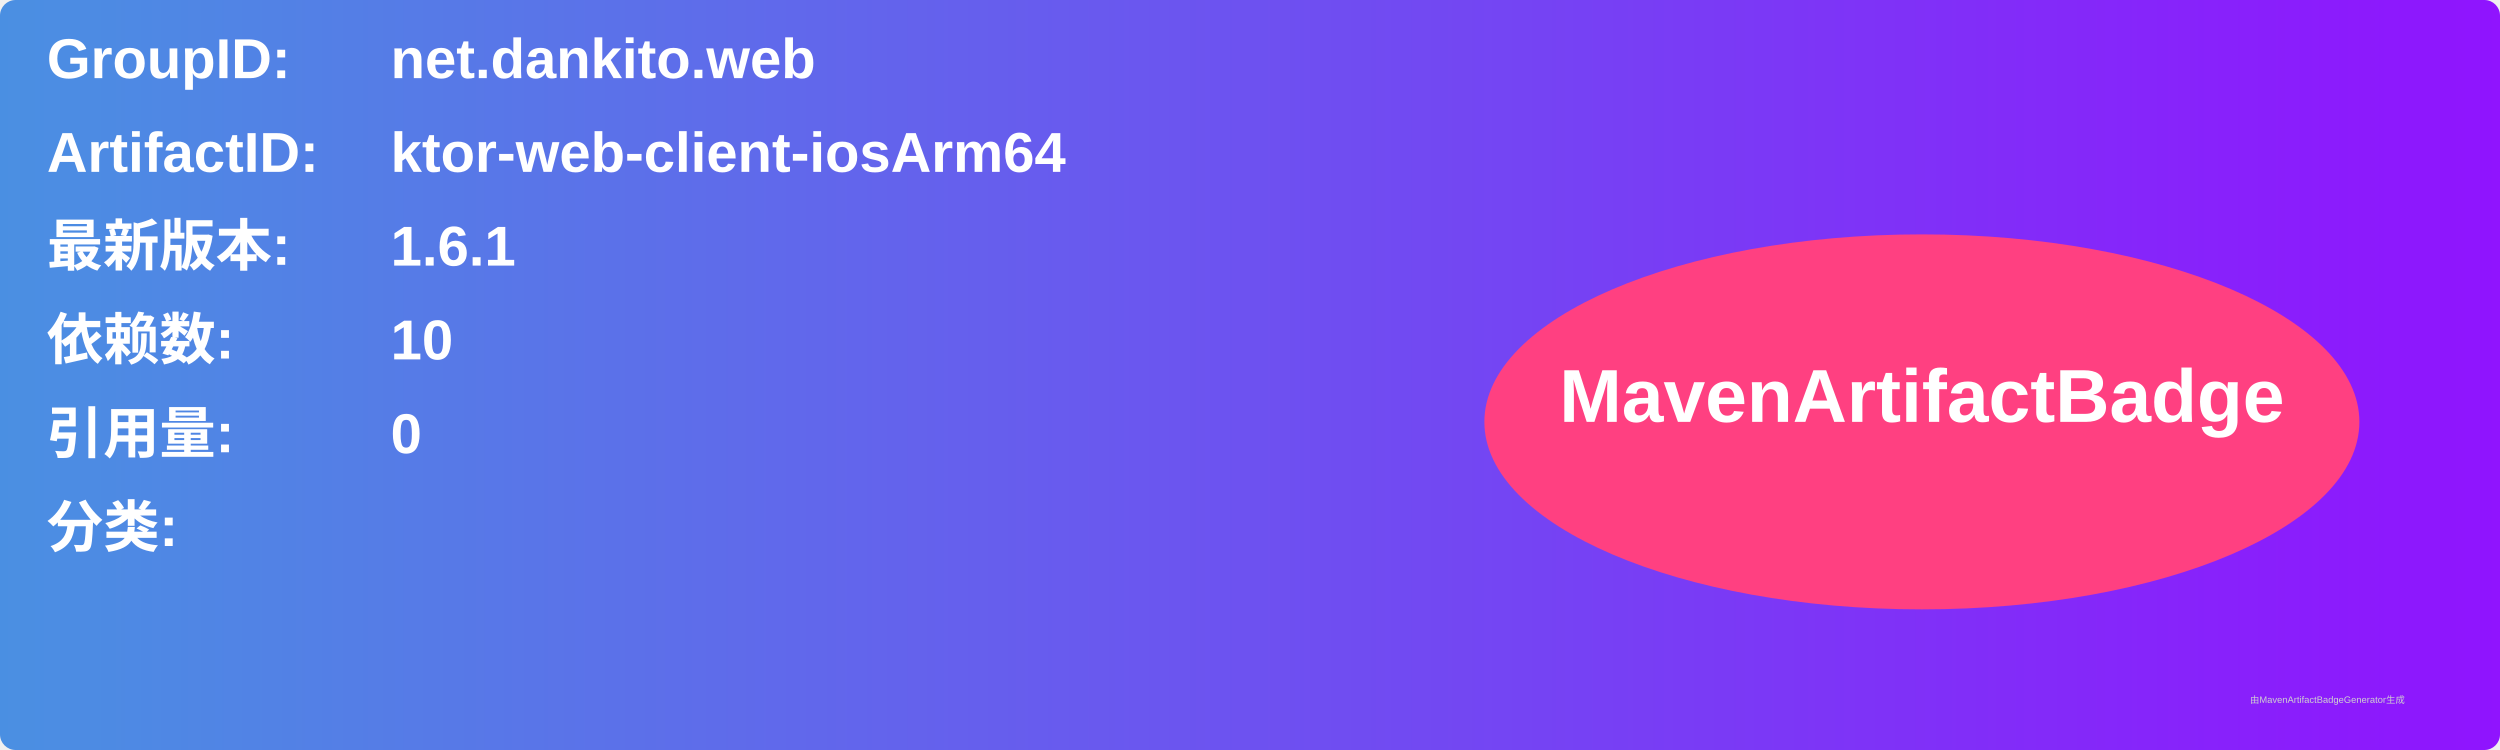
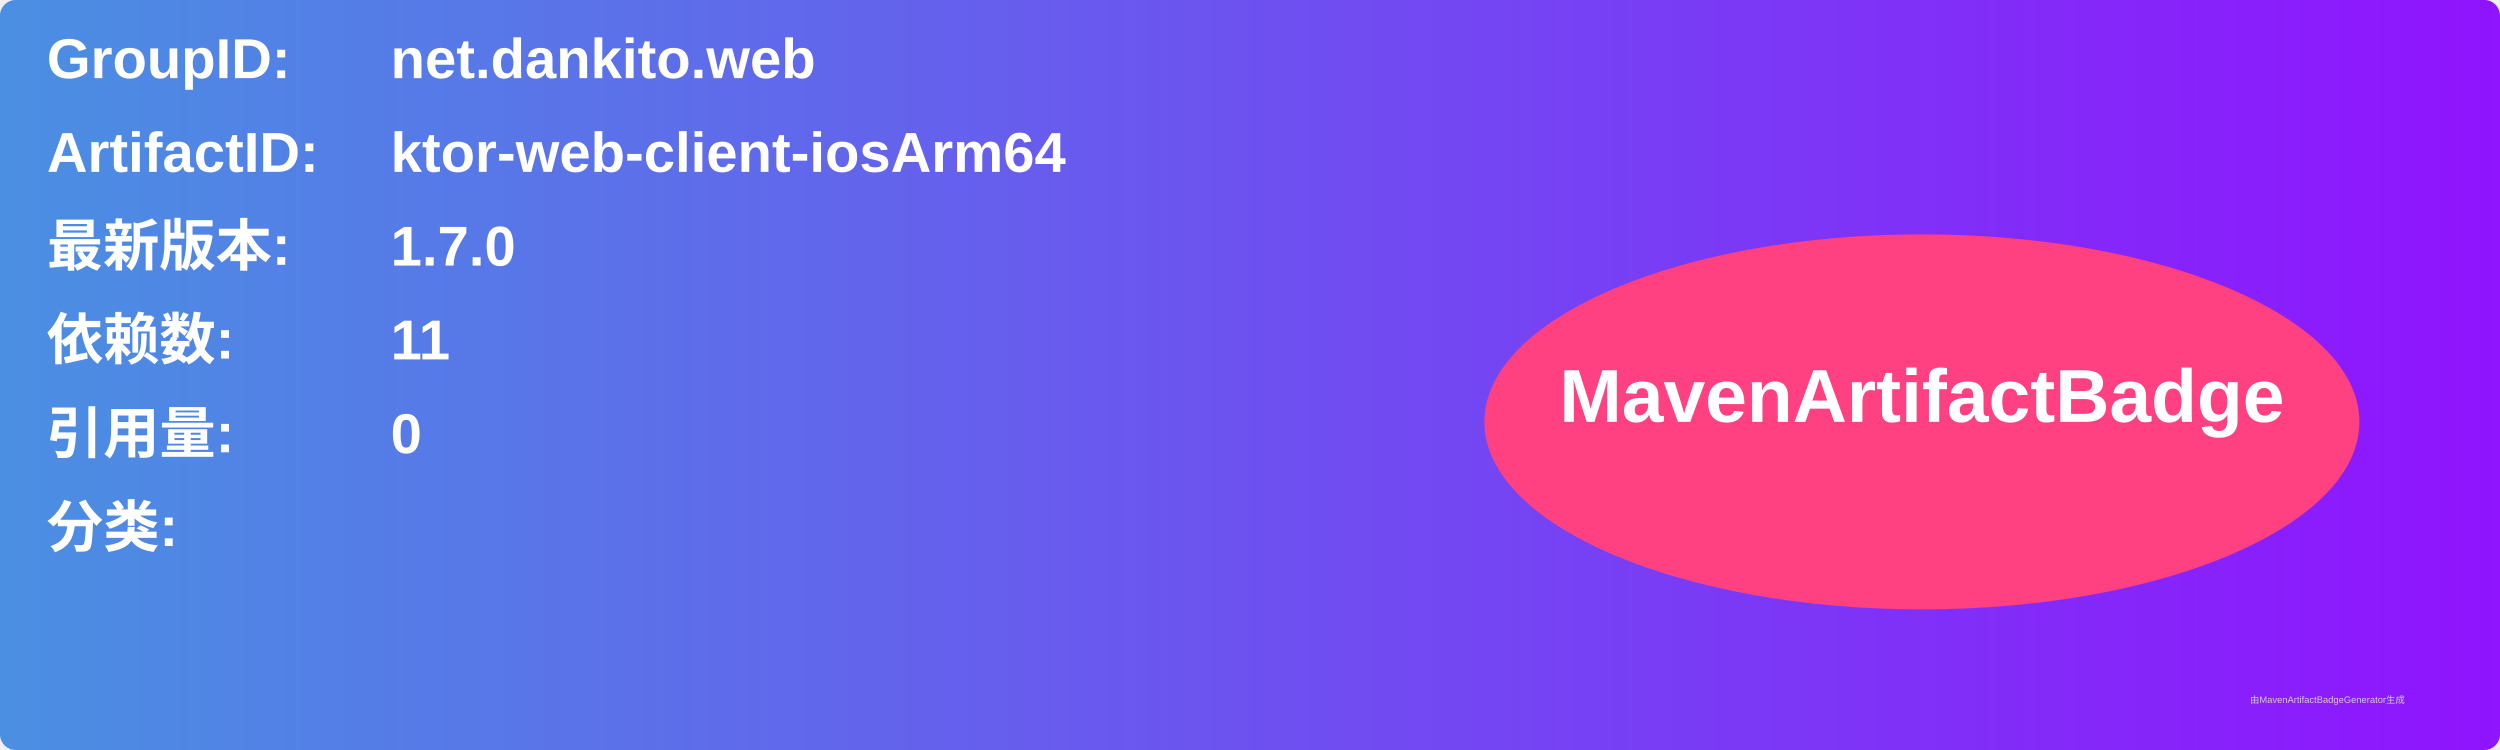
<svg xmlns="http://www.w3.org/2000/svg" width="800" height="240" viewBox="0 0 800 240">
  <linearGradient id="grad" x1="0%" y1="0%" x2="100%" y2="0%">
    <stop offset="0%" stop-color="#4a90e2" />
    <stop offset="100%" stop-color="#9013fe" />
  </linearGradient>
  <rect width="100%" height="100%" rx="5" ry="5" fill="url(#grad)" />
  <g transform="translate(15, 15)">
    <text x="0" y="10" font-family="Arial" font-size="18" fill="white" font-weight="bold" width="260">GroupID:</text>
    <text x="110" y="10" font-family="Arial" font-size="18" fill="white" font-weight="bold" width="460">net.dankito.web</text>
    <text x="0" y="40" font-family="Arial" font-size="18" fill="white" font-weight="bold" width="260">ArtifactID:</text>
    <text x="110" y="40" font-family="Arial" font-size="18" fill="white" font-weight="bold" width="460">ktor-web-client-iosArm64</text>
    <text x="0" y="70" font-family="Arial" font-size="18" fill="white" font-weight="bold">最新版本:</text>
    <text x="110" y="70" font-family="Arial" font-size="18" fill="white" font-weight="bold">
-       <tspan font-weight="bold">1.6.1</tspan>
+       <tspan font-weight="bold">1.7.0</tspan>
    </text>
    <text x="0" y="100" font-family="Arial" font-size="18" fill="white" font-weight="bold">依赖数: </text>
    <text x="110" y="100" font-family="Arial" font-size="18" fill="white">
-       <tspan font-weight="bold">10</tspan>
+       <tspan font-weight="bold">11</tspan>
    </text>
    <text x="0" y="130" font-family="Arial" font-size="18" fill="white" font-weight="bold">引用量: </text>
    <text x="110" y="130" font-family="Arial" font-size="18" fill="white">
      <tspan font-weight="bold">0</tspan>
    </text>
    <text x="0" y="160" font-family="Arial" font-size="18" fill="white" font-weight="bold">分类:</text>
    <text x="10" y="190" font-family="Arial" font-size="10" fill="white">
      <tspan font-weight="bold" />
    </text>
    <ellipse cx="600" cy="120" rx="140" ry="60" fill="#ff4081" />
    <text x="600" y="120" text-anchor="middle" font-family="Arial" font-size="24" fill="white" font-weight="bold">MavenArtifactBadge</text>
  </g>
  <text x="720" y="225" font-family="Arial" font-size="3" fill="#d0d0d0">由MavenArtifactBadgeGenerator生成</text>
</svg>
